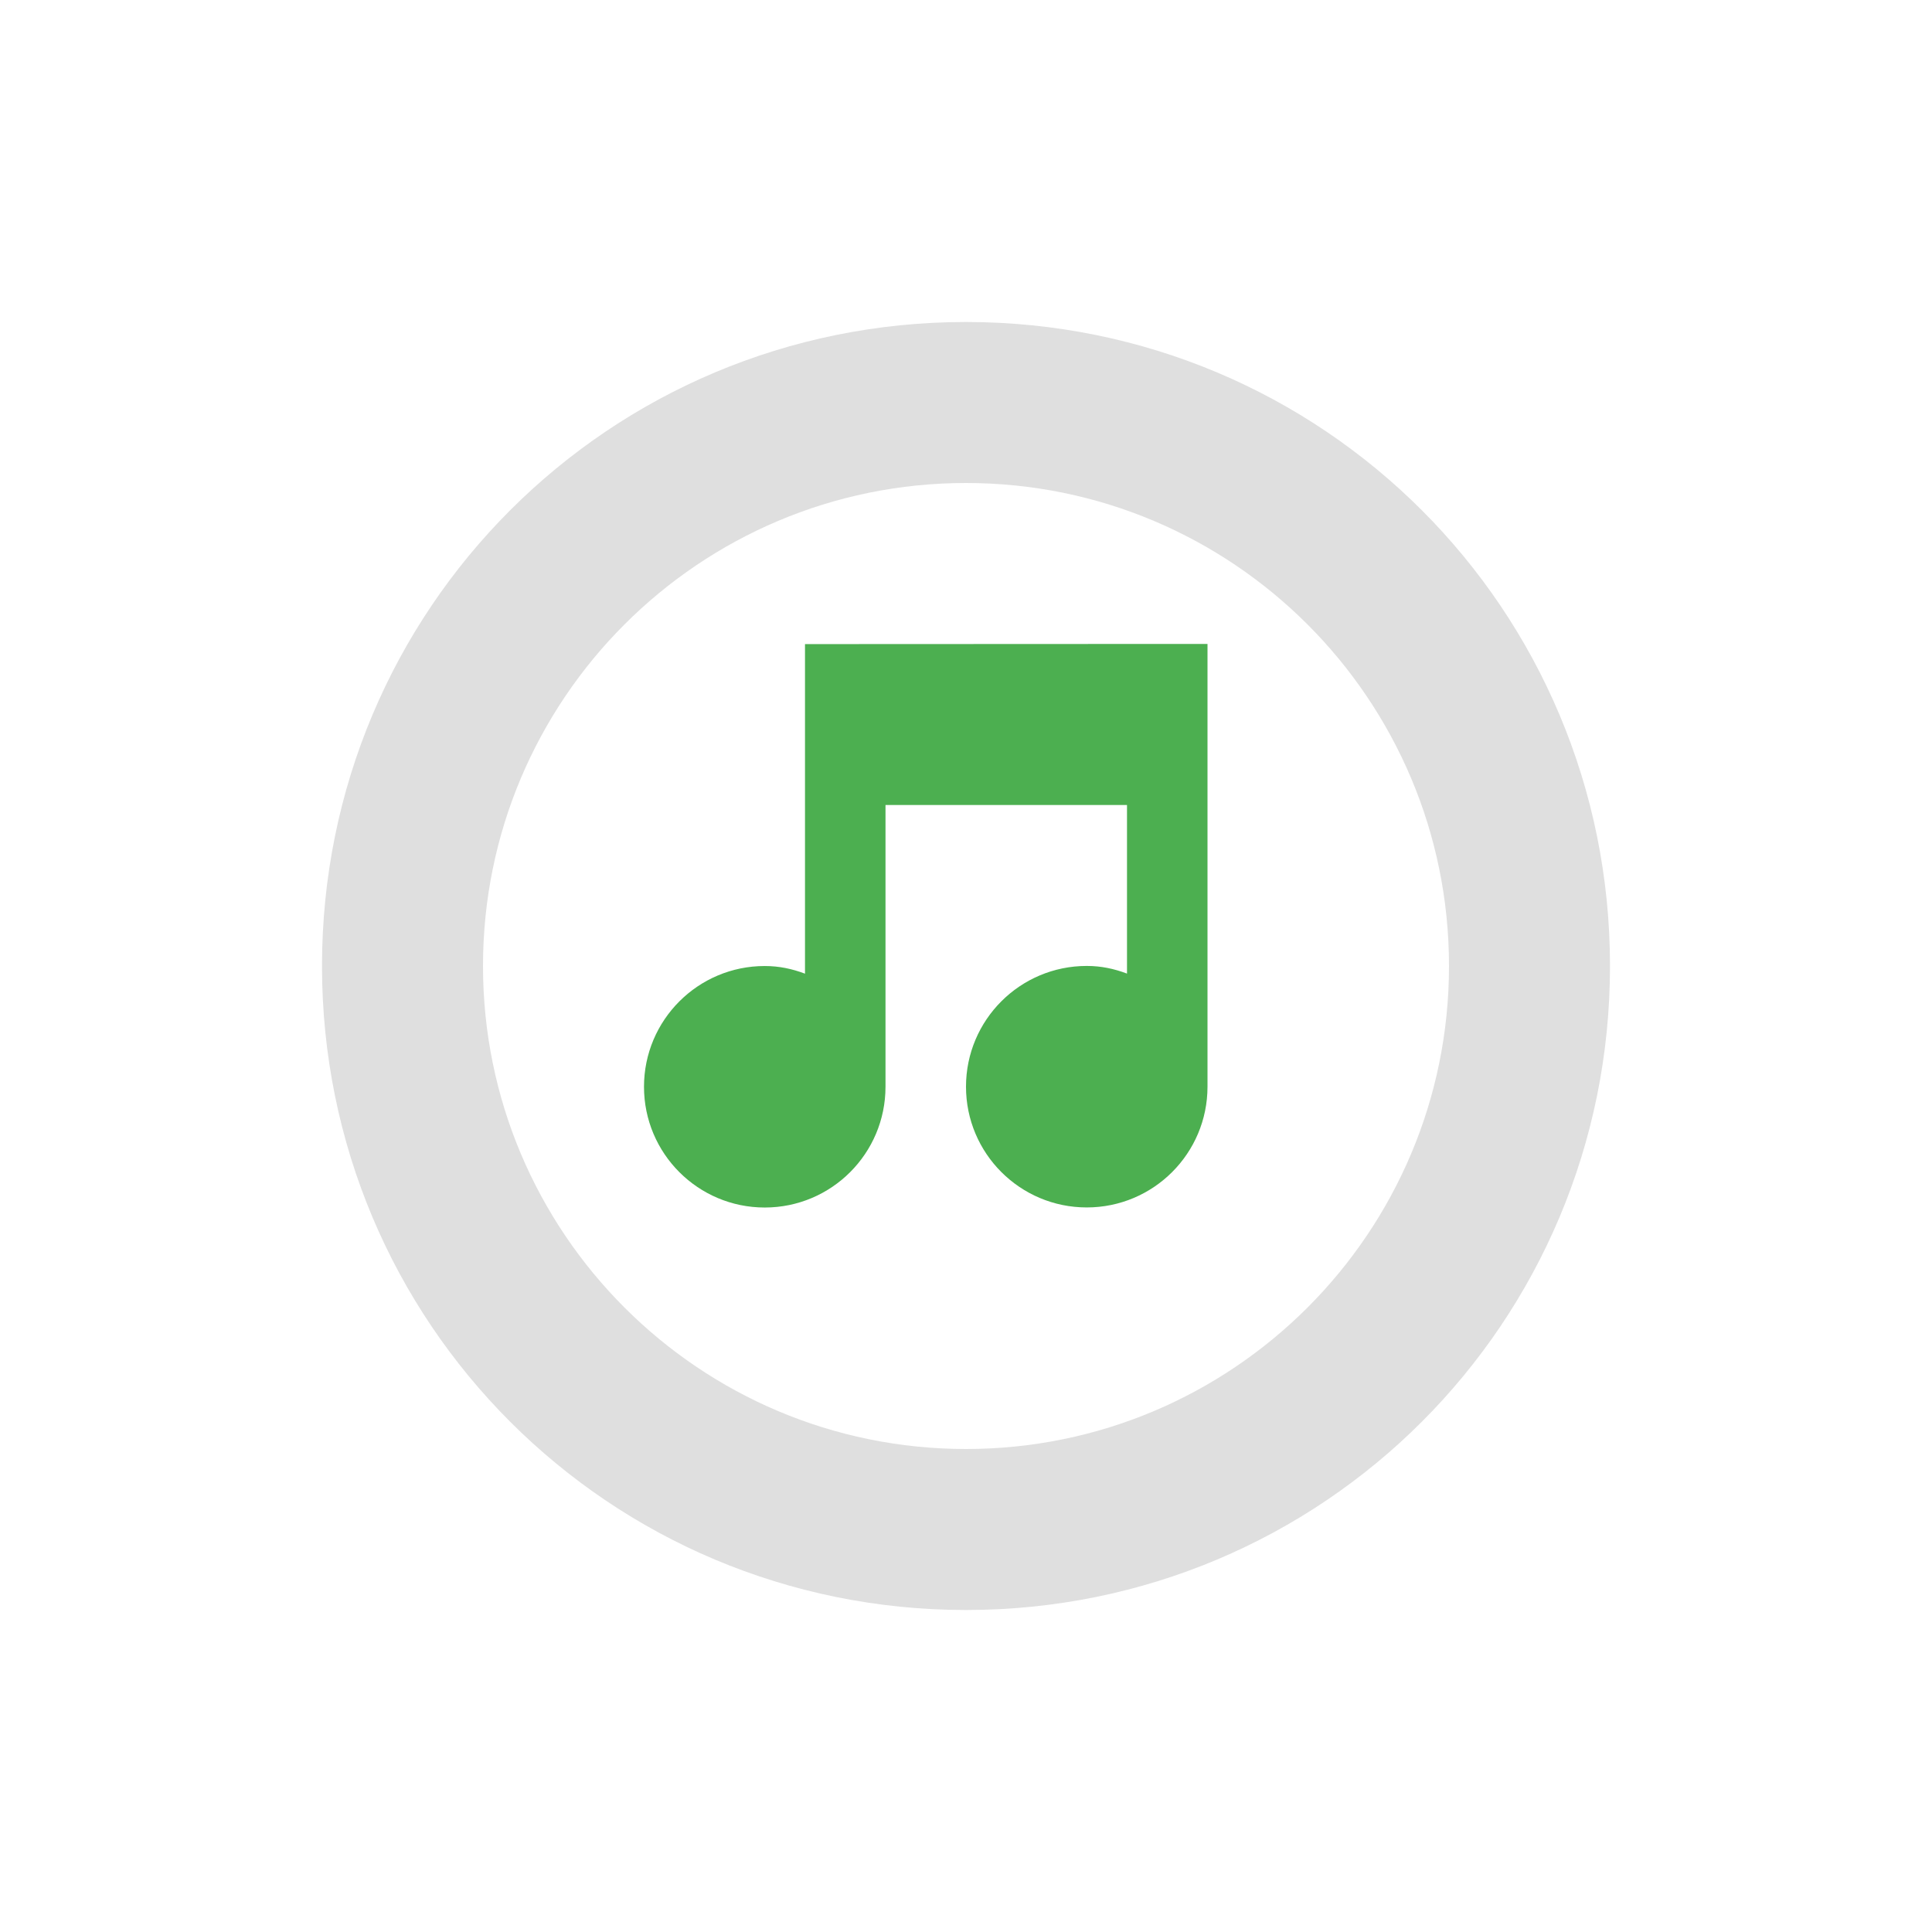
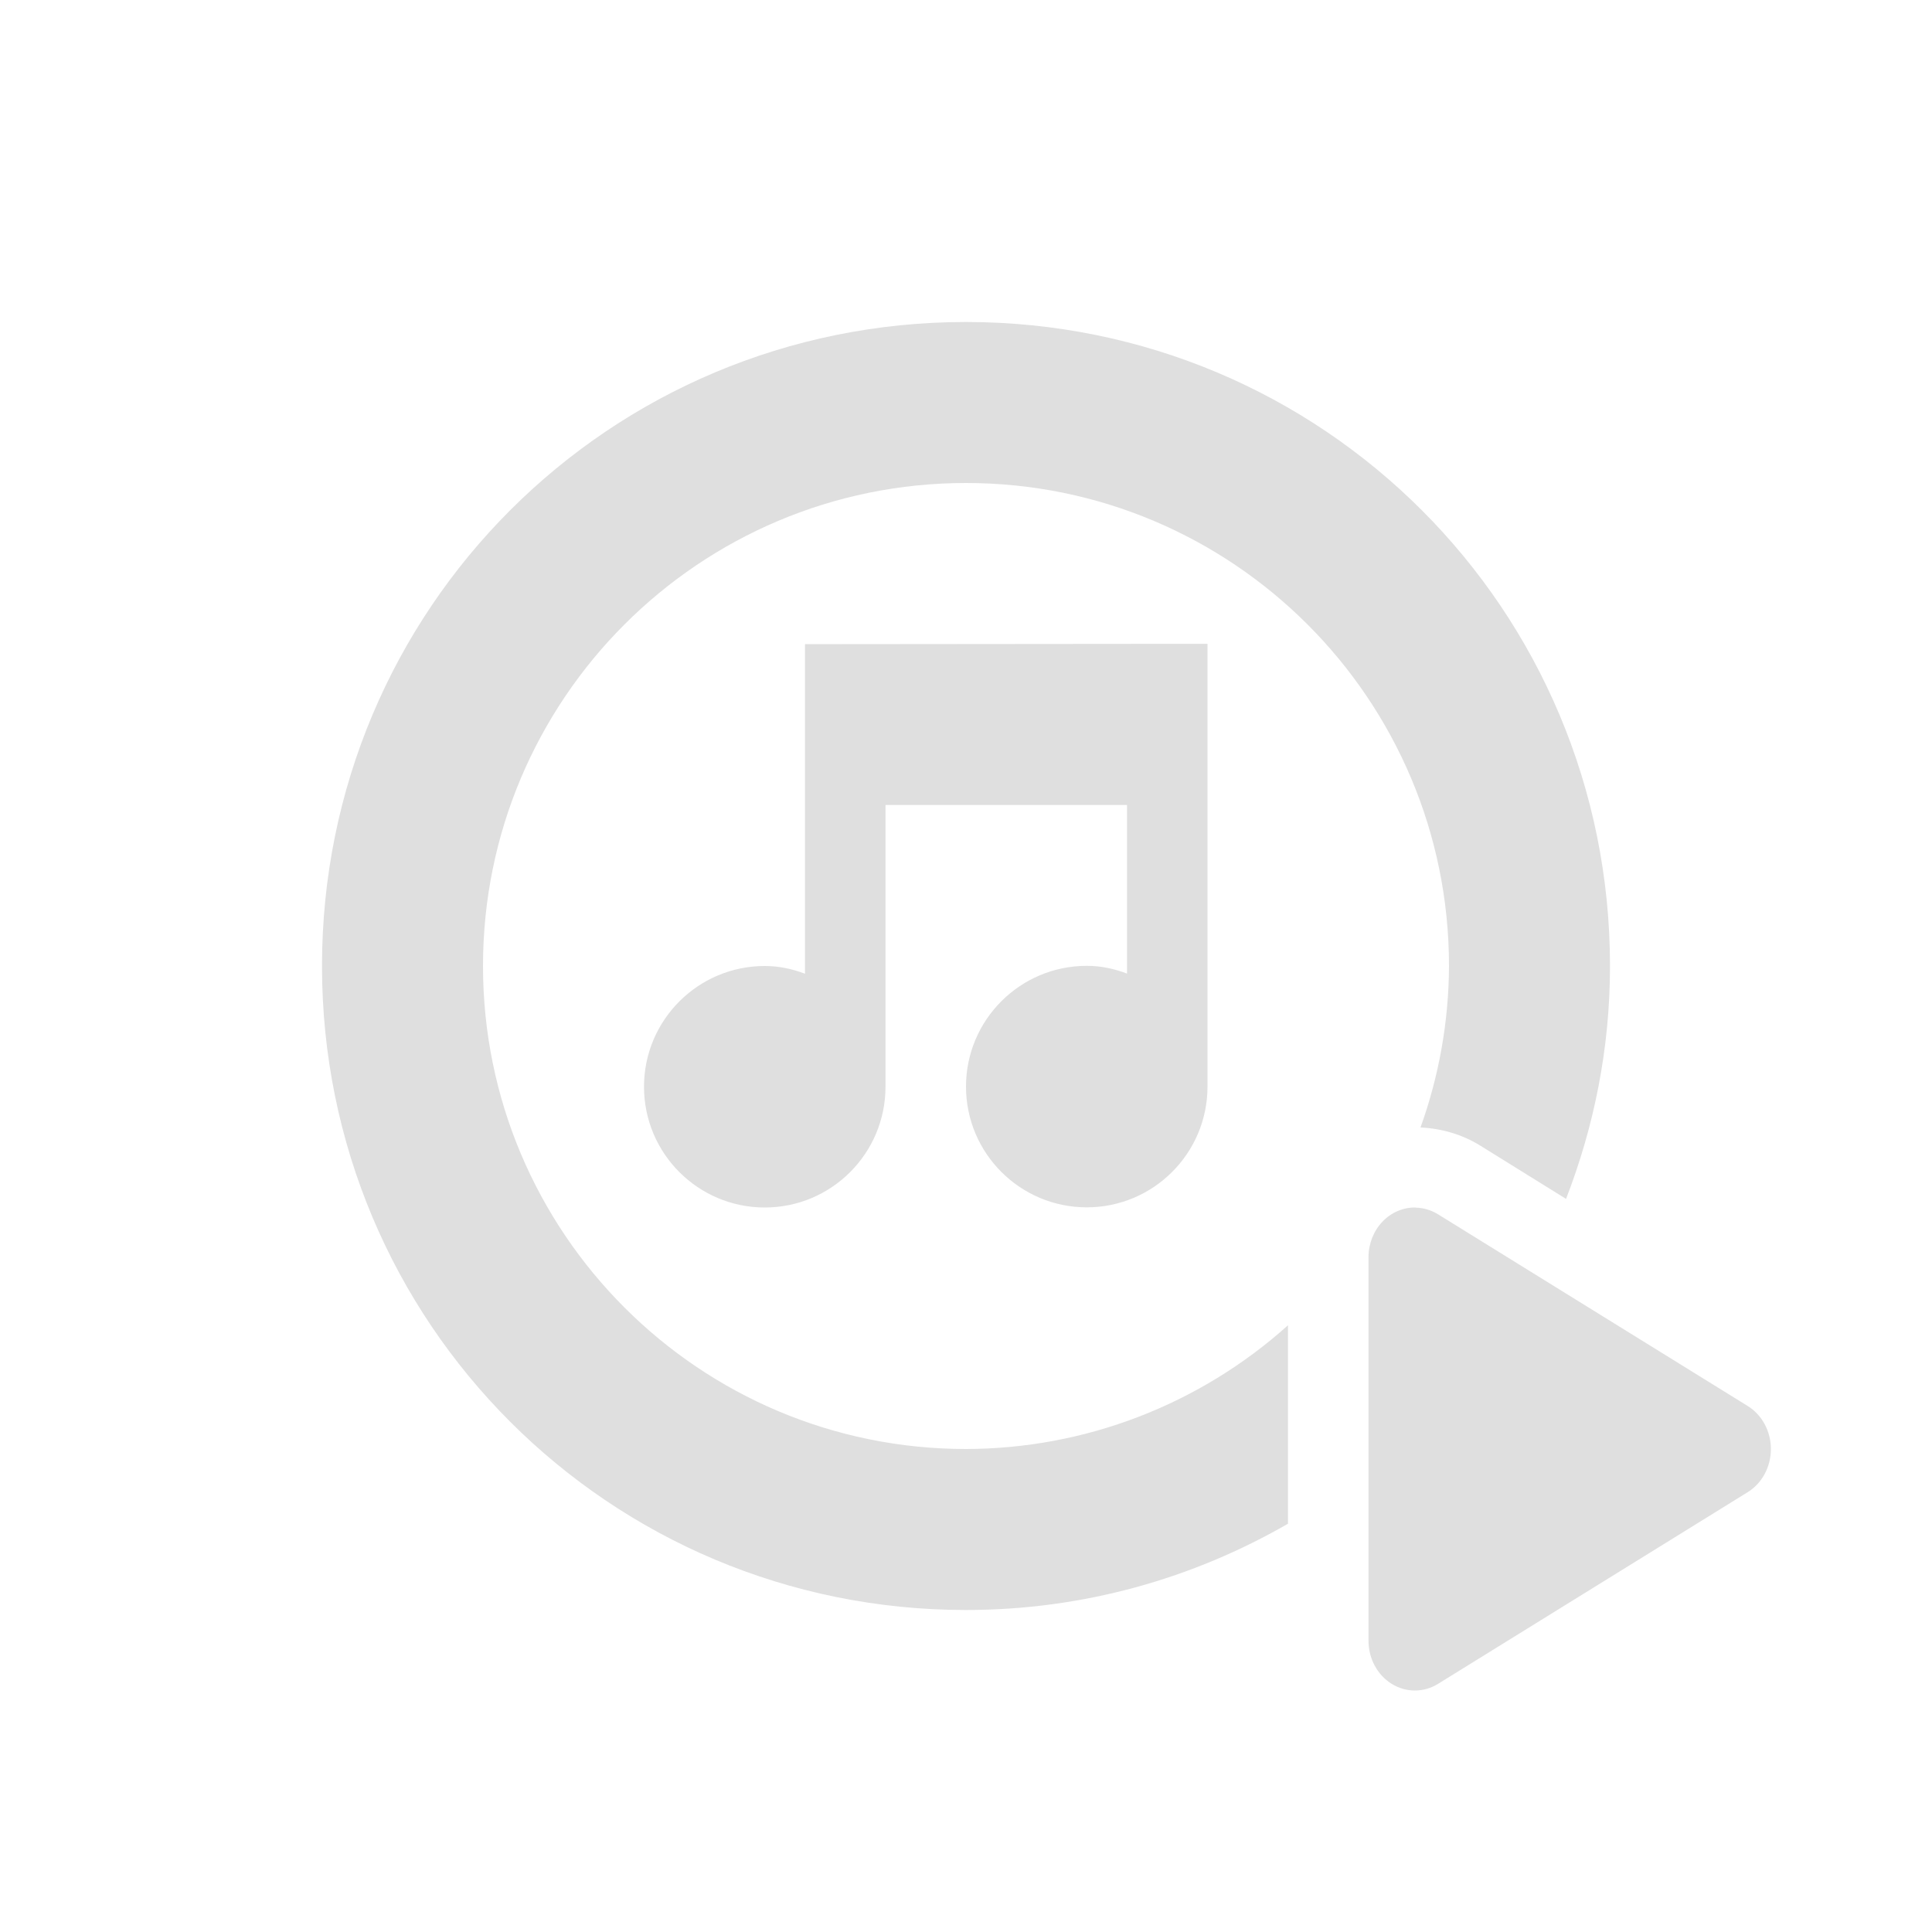
<svg xmlns="http://www.w3.org/2000/svg" width="24" height="24" version="1.1">
  <defs>
    <style id="current-color-scheme" type="text/css">
   .ColorScheme-Text { color:#dfdfdf; } .ColorScheme-Highlight { color:#4285f4; } .ColorScheme-NeutralText { color:#ff9800; } .ColorScheme-PositiveText { color:#4caf50; } .ColorScheme-NegativeText { color:#f44336; }
  </style>
  </defs>
-   <path style="fill:currentColor" class="ColorScheme-Text" d="m 12,4 c -4.432,0 -8,3.568 -8,8 0,4.432 3.568,8 8,8 4.432,0 8,-3.568 8,-8 0,-4.432 -3.568,-8 -8,-8 z m 0,2 a 6,6 0 0 1 6,6 6,6 0 0 1 -6,6 6,6 0 0 1 -6,-6 6,6 0 0 1 6,-6 z" />
-   <g style="fill:currentColor;enable-background:new" class="ColorScheme-PositiveText" transform="matrix(0.5,0,0,0.5,-234.5,-83.49875)">
-     <path style="fill:currentColor" class="ColorScheme-PositiveText" d="m 489,183 0,8.188 c -0.32,-0.12 -0.64,-0.19 -1,-0.19 -1.657,0 -3,1.343 -3,3 0,1.657 1.343,3 3,3 1.657,0 3,-1.343 3,-3 l 0,-7 6,0 0,4.188 c -0.32,-0.12 -0.64,-0.19 -1,-0.19 -1.657,0 -3,1.343 -3,3 0,1.657 1.343,3 3,3 1.657,0 3,-1.343 3,-3 l 0,-11 -1,0 z" />
-   </g>
+   <path style="fill:currentColor" class="ColorScheme-Text" d="m 12,4 c -4.432,0 -8,3.568 -8,8 0,4.432 3.568,8 8,8 1.461,0 2.824,-0.394 4,-1.072 v -0.924 -1.541 a 6,6 0 0 1 -4,1.537 6,6 0 0 1 -6,-6 6,6 0 0 1 6,-6 6,6 0 0 1 6,6 6,6 0 0 1 -0.354,2.006 c 0.264,0.012 0.521,0.088 0.742,0.225 l 1.066,0.662 C 19.802,13.995 20,13.023 20,12 20,7.568 16.432,4 12,4 Z m 2.5,3.998 -4.5,0.004 v 4.094 c -0.16,-0.06 -0.32,-0.096 -0.5,-0.096 -0.828,0 -1.5,0.672 -1.5,1.5 0,0.828 0.672,1.5 1.5,1.5 0.828,0 1.5,-0.672 1.5,-1.5 V 10 h 3 v 2.094 c -0.16,-0.06 -0.32,-0.096 -0.5,-0.096 -0.828,0 -1.5,0.672 -1.5,1.5 0,0.828 0.672,1.5 1.5,1.5 0.828,0 1.5,-0.672 1.5,-1.5 V 7.998 Z m 3.09,7.002 A 0.576,0.618 0 0 0 17,15.617 v 2.383 2.383 a 0.576,0.618 0 0 0 0.863,0.535 l 1.924,-1.191 1.924,-1.191 a 0.576,0.618 0 0 0 0,-1.07 l -1.924,-1.191 -1.924,-1.191 a 0.576,0.618 0 0 0 -0.273,-0.082 z" />
</svg>
